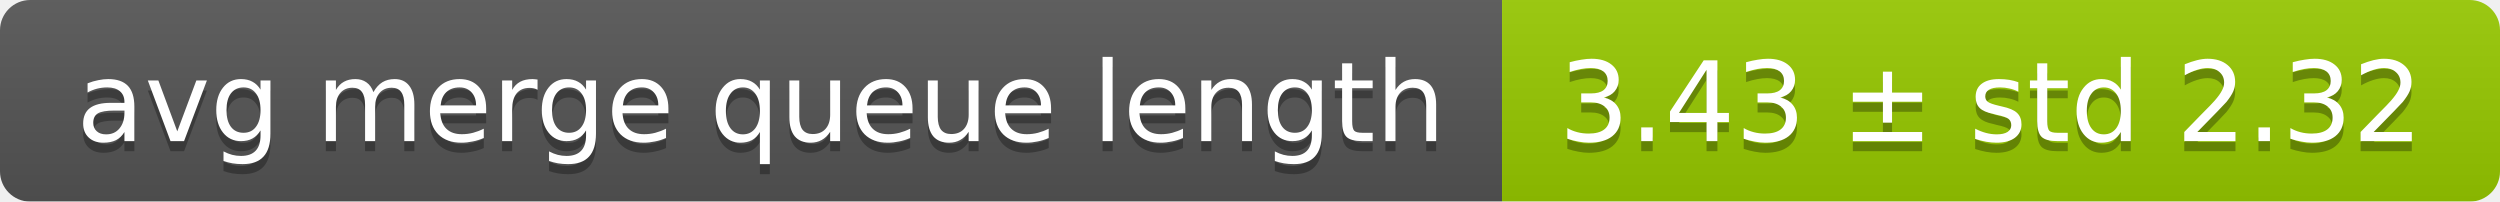
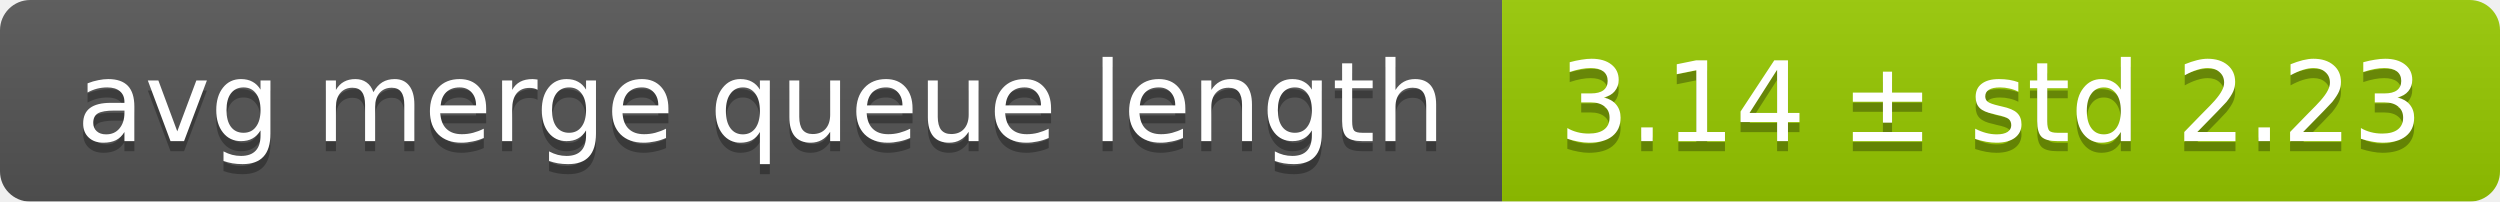
<svg xmlns="http://www.w3.org/2000/svg" width="248" height="20">
  <linearGradient id="smooth" x2="0" y2="100%">
    <stop offset="0" stop-color="#bbb" stop-opacity=".1" />
    <stop offset="1" stop-opacity=".1" />
  </linearGradient>
  <mask id="round">
    <rect width="248" height="20" rx="3" fill="#fff" />
  </mask>
  <g mask="url(#round)">
    <rect width="149" height="20" fill="#555" />
    <rect x="149" width="99" height="20" fill="#97ca00" />
    <rect width="248" height="20" fill="url(#smooth)" />
  </g>
  <g fill="#fff" text-anchor="middle" font-family="DejaVu Sans,Verdana,Geneva,sans-serif" font-size="11">
    <text x="75.5" y="15" fill="#010101" fill-opacity=".3">avg merge queue length</text>
    <text x="75.5" y="14">avg merge queue length</text>
-     <text x="197.5" y="15" fill="#010101" fill-opacity=".3">3.43 ± std 2.32</text>
-     <text x="197.5" y="14">3.43 ± std 2.32</text>
+     <text x="197.5" y="15" fill="#010101" fill-opacity=".3">3.14 ± std 2.23</text>
+     <text x="197.5" y="14">3.14 ± std 2.23</text>
  </g>
</svg>
